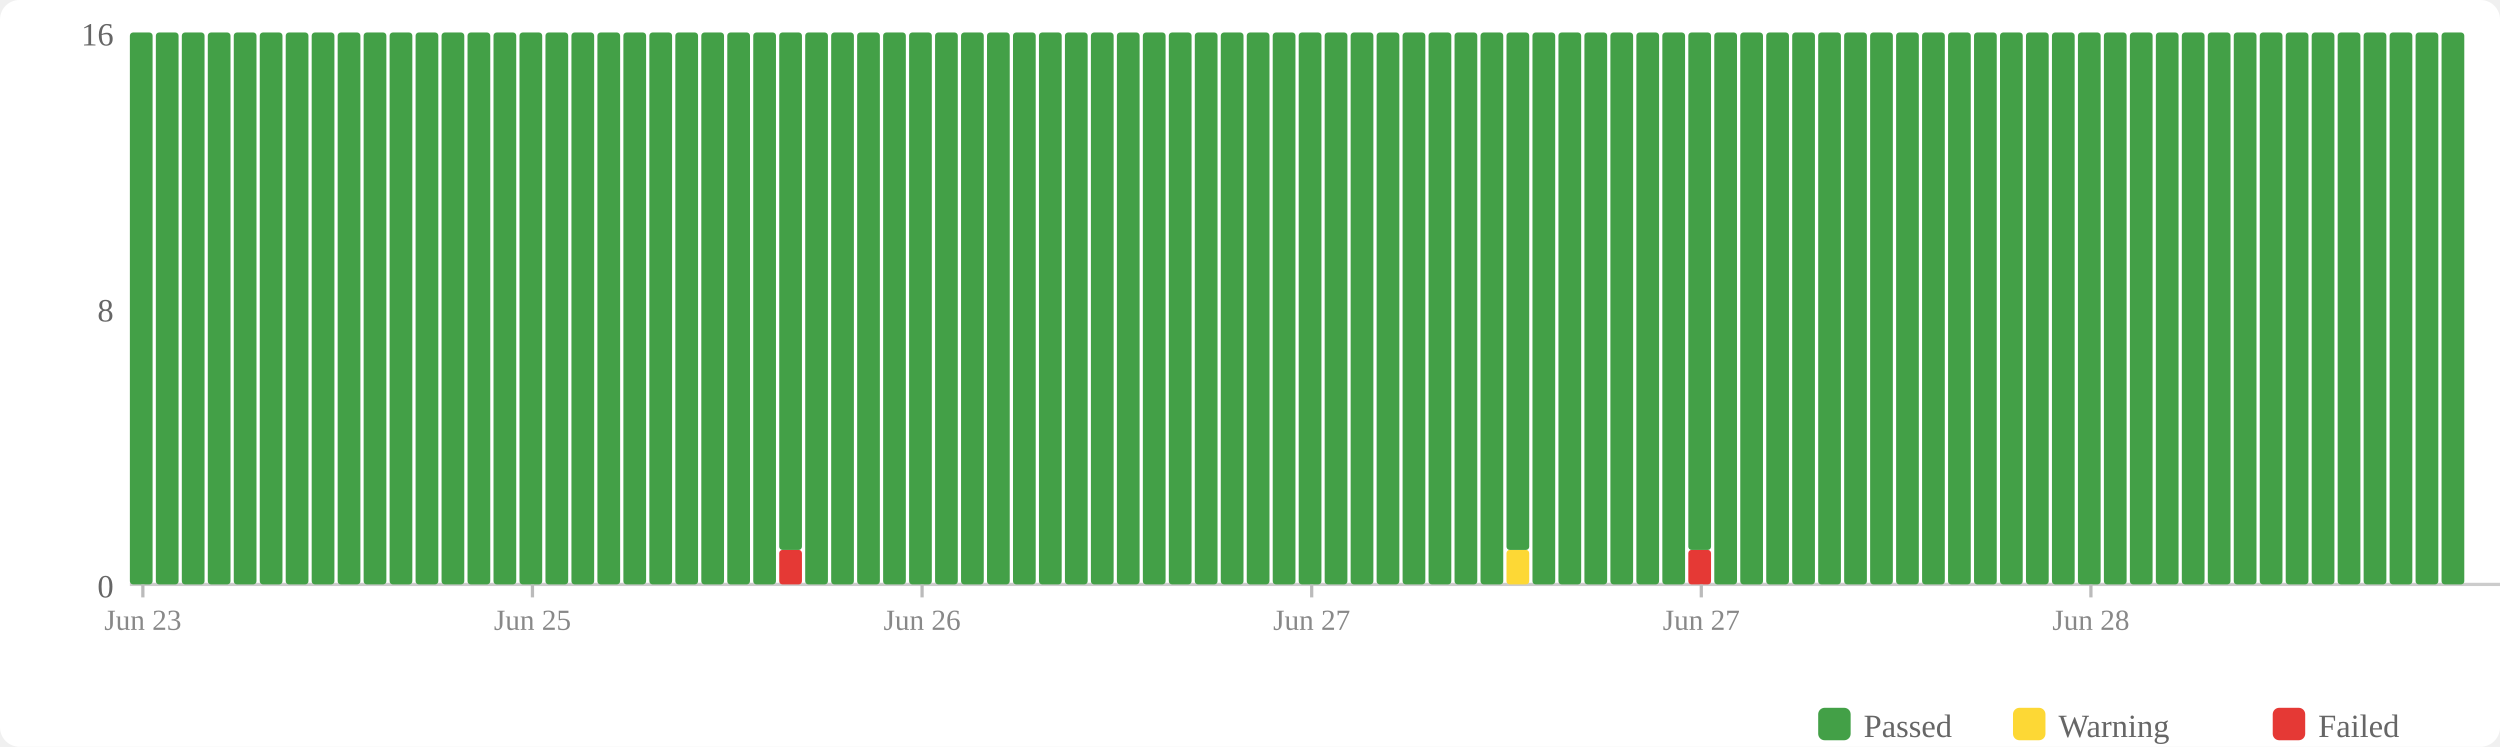
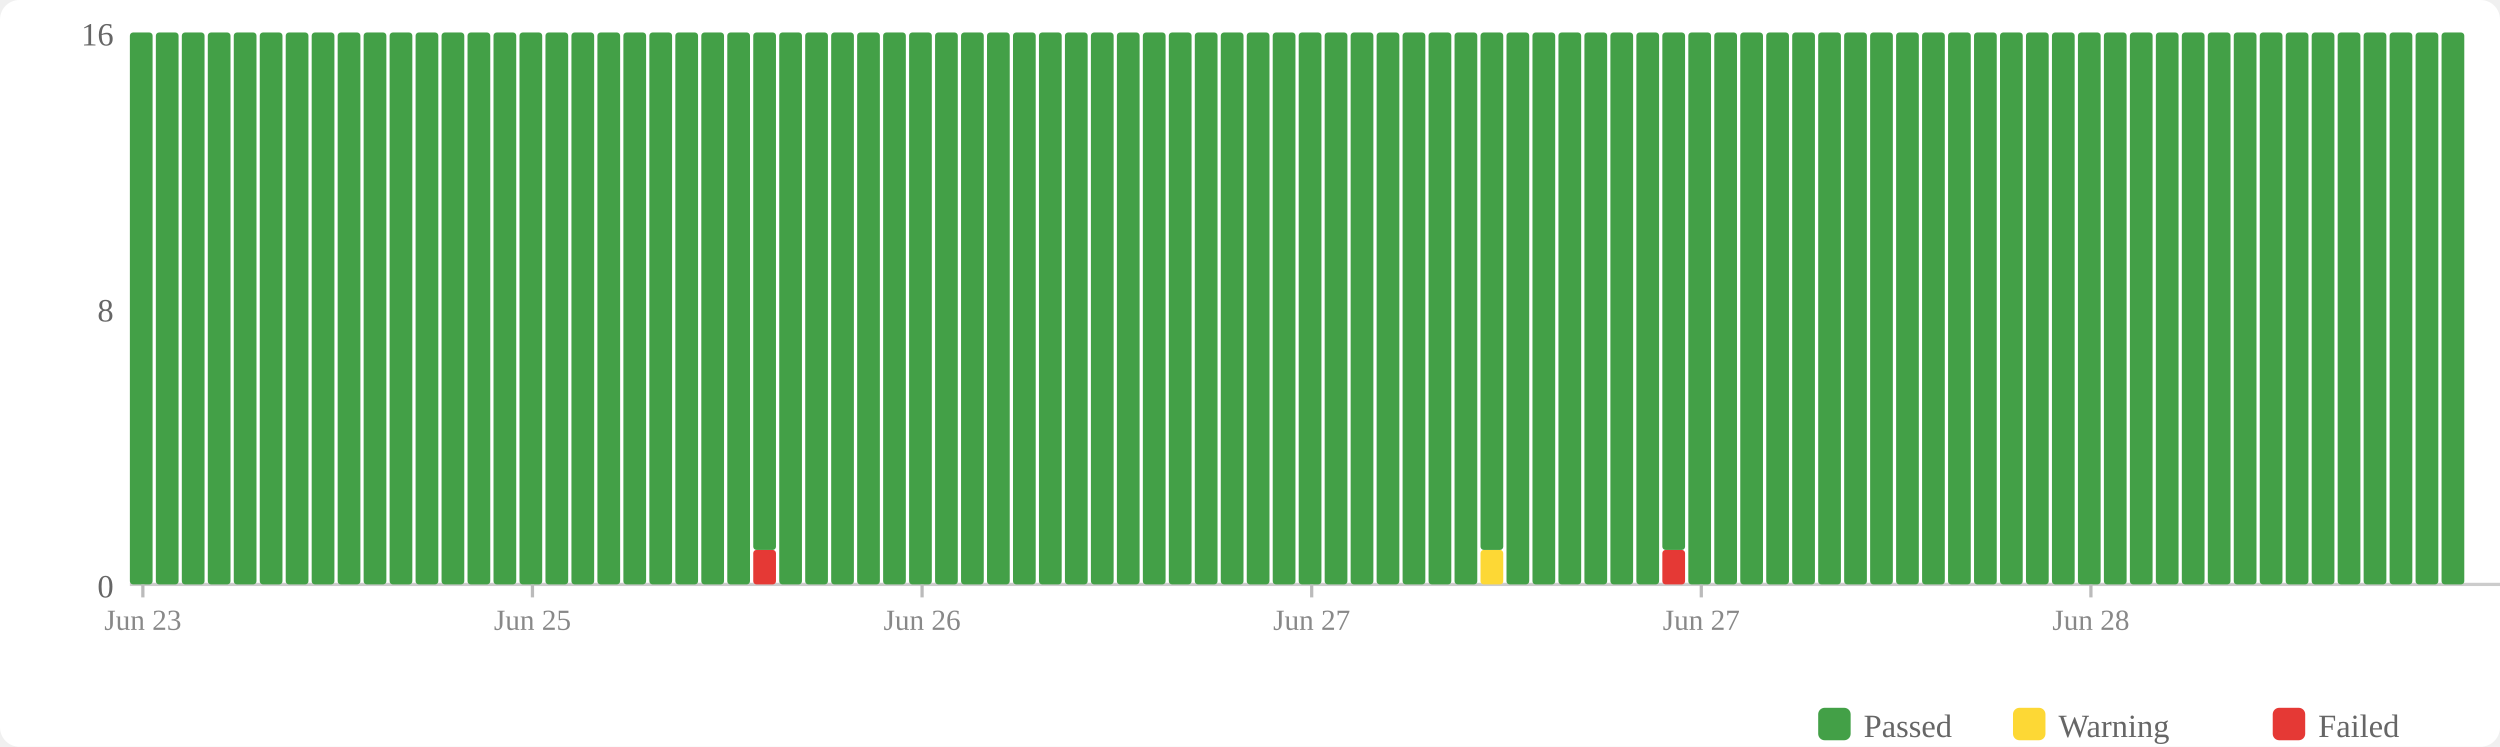
<svg xmlns="http://www.w3.org/2000/svg" width="770" height="230" viewBox="0 0 770 230">
  <rect width="770" height="230" fill="#fff" rx="6" />
  <rect x="560" y="218" width="10" height="10" fill="#43a047" rx="2" />
  <text x="574" y="227" font-size="10" fill="#666">Passed</text>
  <rect x="620" y="218" width="10" height="10" fill="#fdd835" rx="2" />
  <text x="634" y="227" font-size="10" fill="#666">Warning</text>
  <rect x="700" y="218" width="10" height="10" fill="#e53935" rx="2" />
  <text x="714" y="227" font-size="10" fill="#666">Failed</text>
  <text x="35" y="184" text-anchor="end" font-size="10" fill="#666">0</text>
  <text x="35" y="99" text-anchor="end" font-size="10" fill="#666">8</text>
  <text x="35" y="14" text-anchor="end" font-size="10" fill="#666">16</text>
  <line x1="40" y1="180" x2="770" y2="180" stroke="#ccc" stroke-width="1" />
  <rect x="40" y="10" width="7" height="170" fill="#43a047" rx="1" />
  <rect x="48" y="10" width="7" height="170" fill="#43a047" rx="1" />
  <rect x="56" y="10" width="7" height="170" fill="#43a047" rx="1" />
  <rect x="64" y="10" width="7" height="170" fill="#43a047" rx="1" />
  <rect x="72" y="10" width="7" height="170" fill="#43a047" rx="1" />
  <rect x="80" y="10" width="7" height="170" fill="#43a047" rx="1" />
  <rect x="88" y="10" width="7" height="170" fill="#43a047" rx="1" />
  <rect x="96" y="10" width="7" height="170" fill="#43a047" rx="1" />
  <rect x="104" y="10" width="7" height="170" fill="#43a047" rx="1" />
  <rect x="112" y="10" width="7" height="170" fill="#43a047" rx="1" />
  <rect x="120" y="10" width="7" height="170" fill="#43a047" rx="1" />
  <rect x="128" y="10" width="7" height="170" fill="#43a047" rx="1" />
  <rect x="136" y="10" width="7" height="170" fill="#43a047" rx="1" />
  <rect x="144" y="10" width="7" height="170" fill="#43a047" rx="1" />
  <rect x="152" y="10" width="7" height="170" fill="#43a047" rx="1" />
  <rect x="160" y="10" width="7" height="170" fill="#43a047" rx="1" />
  <rect x="168" y="10" width="7" height="170" fill="#43a047" rx="1" />
  <rect x="176" y="10" width="7" height="170" fill="#43a047" rx="1" />
  <rect x="184" y="10" width="7" height="170" fill="#43a047" rx="1" />
  <rect x="192" y="10" width="7" height="170" fill="#43a047" rx="1" />
  <rect x="200" y="10" width="7" height="170" fill="#43a047" rx="1" />
  <rect x="208" y="10" width="7" height="170" fill="#43a047" rx="1" />
  <rect x="216" y="10" width="7" height="170" fill="#43a047" rx="1" />
  <rect x="224" y="10" width="7" height="170" fill="#43a047" rx="1" />
-   <rect x="232" y="10" width="7" height="170" fill="#43a047" rx="1" />
-   <rect x="240" y="169.375" width="7" height="10.625" fill="#e53935" rx="1" />
-   <rect x="240" y="10" width="7" height="159.375" fill="#43a047" rx="1" />
+   <rect x="232" y="169.375" width="7" height="10.625" fill="#e53935" rx="1" />
+   <rect x="232" y="10" width="7" height="159.375" fill="#43a047" rx="1" />
+   <rect x="240" y="10" width="7" height="170" fill="#43a047" rx="1" />
  <rect x="248" y="10" width="7" height="170" fill="#43a047" rx="1" />
  <rect x="256" y="10" width="7" height="170" fill="#43a047" rx="1" />
  <rect x="264" y="10" width="7" height="170" fill="#43a047" rx="1" />
  <rect x="272" y="10" width="7" height="170" fill="#43a047" rx="1" />
  <rect x="280" y="10" width="7" height="170" fill="#43a047" rx="1" />
  <rect x="288" y="10" width="7" height="170" fill="#43a047" rx="1" />
  <rect x="296" y="10" width="7" height="170" fill="#43a047" rx="1" />
  <rect x="304" y="10" width="7" height="170" fill="#43a047" rx="1" />
  <rect x="312" y="10" width="7" height="170" fill="#43a047" rx="1" />
  <rect x="320" y="10" width="7" height="170" fill="#43a047" rx="1" />
  <rect x="328" y="10" width="7" height="170" fill="#43a047" rx="1" />
  <rect x="336" y="10" width="7" height="170" fill="#43a047" rx="1" />
  <rect x="344" y="10" width="7" height="170" fill="#43a047" rx="1" />
  <rect x="352" y="10" width="7" height="170" fill="#43a047" rx="1" />
  <rect x="360" y="10" width="7" height="170" fill="#43a047" rx="1" />
  <rect x="368" y="10" width="7" height="170" fill="#43a047" rx="1" />
  <rect x="376" y="10" width="7" height="170" fill="#43a047" rx="1" />
  <rect x="384" y="10" width="7" height="170" fill="#43a047" rx="1" />
  <rect x="392" y="10" width="7" height="170" fill="#43a047" rx="1" />
  <rect x="400" y="10" width="7" height="170" fill="#43a047" rx="1" />
  <rect x="408" y="10" width="7" height="170" fill="#43a047" rx="1" />
  <rect x="416" y="10" width="7" height="170" fill="#43a047" rx="1" />
  <rect x="424" y="10" width="7" height="170" fill="#43a047" rx="1" />
  <rect x="432" y="10" width="7" height="170" fill="#43a047" rx="1" />
  <rect x="440" y="10" width="7" height="170" fill="#43a047" rx="1" />
  <rect x="448" y="10" width="7" height="170" fill="#43a047" rx="1" />
-   <rect x="456" y="10" width="7" height="170" fill="#43a047" rx="1" />
-   <rect x="464" y="169.375" width="7" height="10.625" fill="#fdd835" rx="1" />
-   <rect x="464" y="10" width="7" height="159.375" fill="#43a047" rx="1" />
+   <rect x="456" y="169.375" width="7" height="10.625" fill="#fdd835" rx="1" />
+   <rect x="456" y="10" width="7" height="159.375" fill="#43a047" rx="1" />
+   <rect x="464" y="10" width="7" height="170" fill="#43a047" rx="1" />
  <rect x="472" y="10" width="7" height="170" fill="#43a047" rx="1" />
  <rect x="480" y="10" width="7" height="170" fill="#43a047" rx="1" />
  <rect x="488" y="10" width="7" height="170" fill="#43a047" rx="1" />
  <rect x="496" y="10" width="7" height="170" fill="#43a047" rx="1" />
  <rect x="504" y="10" width="7" height="170" fill="#43a047" rx="1" />
-   <rect x="512" y="10" width="7" height="170" fill="#43a047" rx="1" />
-   <rect x="520" y="169.375" width="7" height="10.625" fill="#e53935" rx="1" />
-   <rect x="520" y="10" width="7" height="159.375" fill="#43a047" rx="1" />
+   <rect x="512" y="169.375" width="7" height="10.625" fill="#e53935" rx="1" />
+   <rect x="512" y="10" width="7" height="159.375" fill="#43a047" rx="1" />
+   <rect x="520" y="10" width="7" height="170" fill="#43a047" rx="1" />
  <rect x="528" y="10" width="7" height="170" fill="#43a047" rx="1" />
  <rect x="536" y="10" width="7" height="170" fill="#43a047" rx="1" />
  <rect x="544" y="10" width="7" height="170" fill="#43a047" rx="1" />
  <rect x="552" y="10" width="7" height="170" fill="#43a047" rx="1" />
  <rect x="560" y="10" width="7" height="170" fill="#43a047" rx="1" />
  <rect x="568" y="10" width="7" height="170" fill="#43a047" rx="1" />
  <rect x="576" y="10" width="7" height="170" fill="#43a047" rx="1" />
  <rect x="584" y="10" width="7" height="170" fill="#43a047" rx="1" />
  <rect x="592" y="10" width="7" height="170" fill="#43a047" rx="1" />
  <rect x="600" y="10" width="7" height="170" fill="#43a047" rx="1" />
  <rect x="608" y="10" width="7" height="170" fill="#43a047" rx="1" />
  <rect x="616" y="10" width="7" height="170" fill="#43a047" rx="1" />
  <rect x="624" y="10" width="7" height="170" fill="#43a047" rx="1" />
  <rect x="632" y="10" width="7" height="170" fill="#43a047" rx="1" />
  <rect x="640" y="10" width="7" height="170" fill="#43a047" rx="1" />
  <rect x="648" y="10" width="7" height="170" fill="#43a047" rx="1" />
  <rect x="656" y="10" width="7" height="170" fill="#43a047" rx="1" />
  <rect x="664" y="10" width="7" height="170" fill="#43a047" rx="1" />
  <rect x="672" y="10" width="7" height="170" fill="#43a047" rx="1" />
  <rect x="680" y="10" width="7" height="170" fill="#43a047" rx="1" />
  <rect x="688" y="10" width="7" height="170" fill="#43a047" rx="1" />
  <rect x="696" y="10" width="7" height="170" fill="#43a047" rx="1" />
  <rect x="704" y="10" width="7" height="170" fill="#43a047" rx="1" />
  <rect x="712" y="10" width="7" height="170" fill="#43a047" rx="1" />
  <rect x="720" y="10" width="7" height="170" fill="#43a047" rx="1" />
  <rect x="728" y="10" width="7" height="170" fill="#43a047" rx="1" />
  <rect x="736" y="10" width="7" height="170" fill="#43a047" rx="1" />
  <rect x="744" y="10" width="7" height="170" fill="#43a047" rx="1" />
  <rect x="752" y="10" width="7" height="170" fill="#43a047" rx="1" />
  <line x1="44.0" y1="180" x2="44.0" y2="184" stroke="#bbb" stroke-width="1" />
  <text x="44.0" y="194" text-anchor="middle" font-size="9" fill="#888">Jun 23</text>
  <line x1="164.0" y1="180" x2="164.0" y2="184" stroke="#bbb" stroke-width="1" />
  <text x="164.0" y="194" text-anchor="middle" font-size="9" fill="#888">Jun 25</text>
  <line x1="284.0" y1="180" x2="284.0" y2="184" stroke="#bbb" stroke-width="1" />
  <text x="284.0" y="194" text-anchor="middle" font-size="9" fill="#888">Jun 26</text>
  <line x1="404.0" y1="180" x2="404.0" y2="184" stroke="#bbb" stroke-width="1" />
  <text x="404.0" y="194" text-anchor="middle" font-size="9" fill="#888">Jun 27</text>
  <line x1="524.0" y1="180" x2="524.0" y2="184" stroke="#bbb" stroke-width="1" />
  <text x="524.0" y="194" text-anchor="middle" font-size="9" fill="#888">Jun 27</text>
  <line x1="644.0" y1="180" x2="644.0" y2="184" stroke="#bbb" stroke-width="1" />
  <text x="644.0" y="194" text-anchor="middle" font-size="9" fill="#888">Jun 28</text>
</svg>
